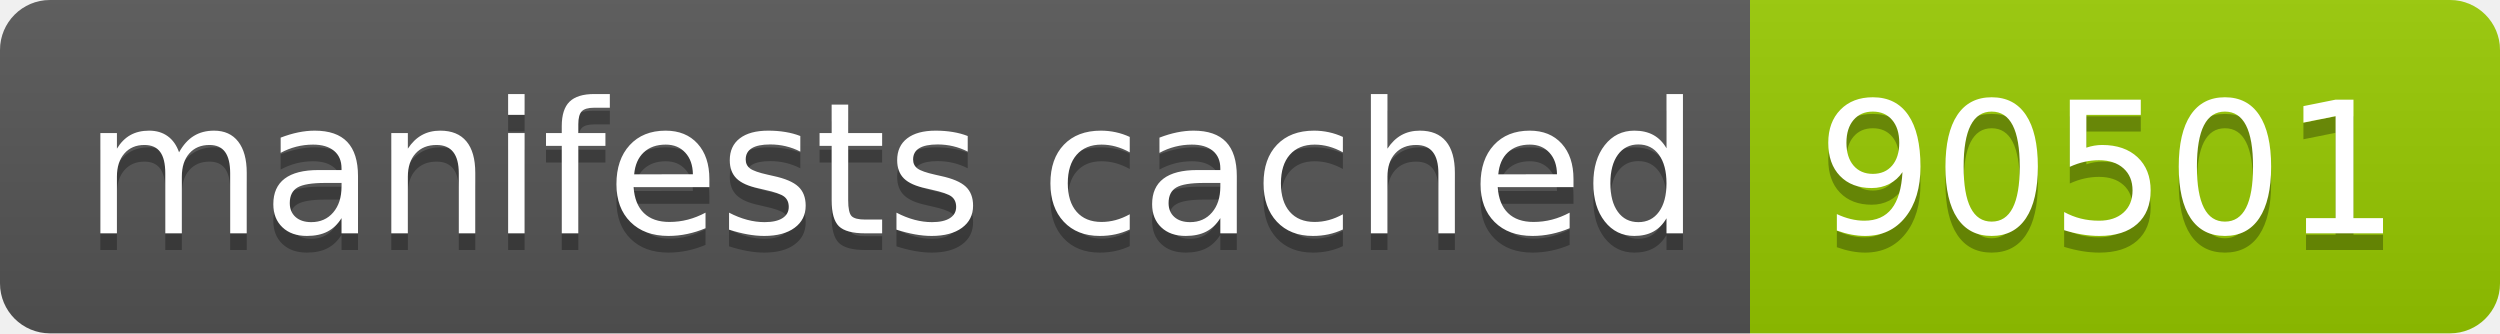
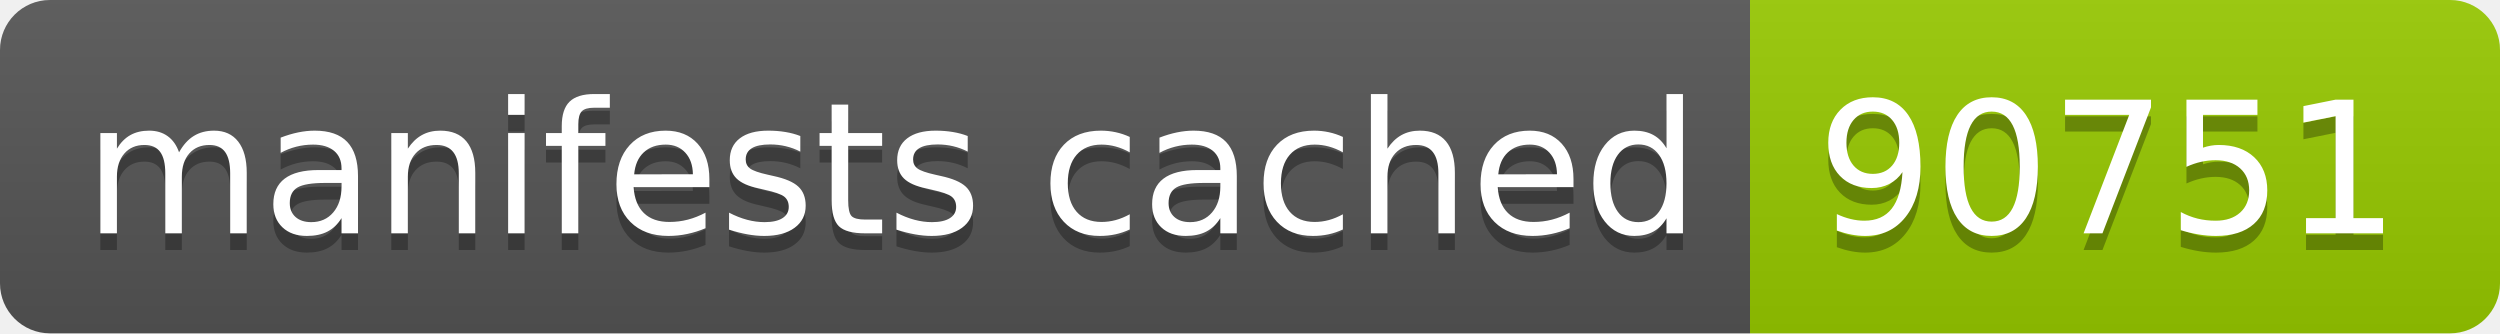
- <svg xmlns="http://www.w3.org/2000/svg" width="150" height="20" role="img" aria-label="manifests cached: 90501">
+ <svg xmlns="http://www.w3.org/2000/svg" width="150" height="20" role="img" aria-label="manifests cached: 90751">
  <linearGradient id="s" x2="0" y2="100%">
    <stop offset="0" stop-color="#bbb" stop-opacity=".1" />
    <stop offset="1" stop-opacity=".1" />
  </linearGradient>
  <clipPath id="r">
    <rect width="150" height="20" rx="3" fill="#fff" />
  </clipPath>
  <g clip-path="url(#r)">
    <rect width="105" height="20" fill="#555" />
    <rect x="105" width="45" height="20" fill="#97ca00" />
    <rect width="150" height="20" fill="url(#s)" />
  </g>
  <g fill="#fff" text-anchor="middle" font-family="Verdana,Geneva,DejaVu Sans,sans-serif" text-rendering="geometricPrecision" font-size="110">
    <text aria-hidden="true" x="535" y="150" fill="#010101" fill-opacity=".3" transform="scale(.1)" textLength="950">manifests cached</text>
    <text x="535" y="140" transform="scale(.1)" fill="#fff" textLength="950">manifests cached</text>
-     <text aria-hidden="true" x="1265" y="150" fill="#010101" fill-opacity=".3" transform="scale(.1)" textLength="350">90501</text>
-     <text x="1265" y="140" transform="scale(.1)" fill="#fff" textLength="350">90501</text>
+     <text aria-hidden="true" x="1265" y="150" fill="#010101" fill-opacity=".3" transform="scale(.1)" textLength="350">90751</text>
+     <text x="1265" y="140" transform="scale(.1)" fill="#fff" textLength="350">90751</text>
  </g>
</svg>
